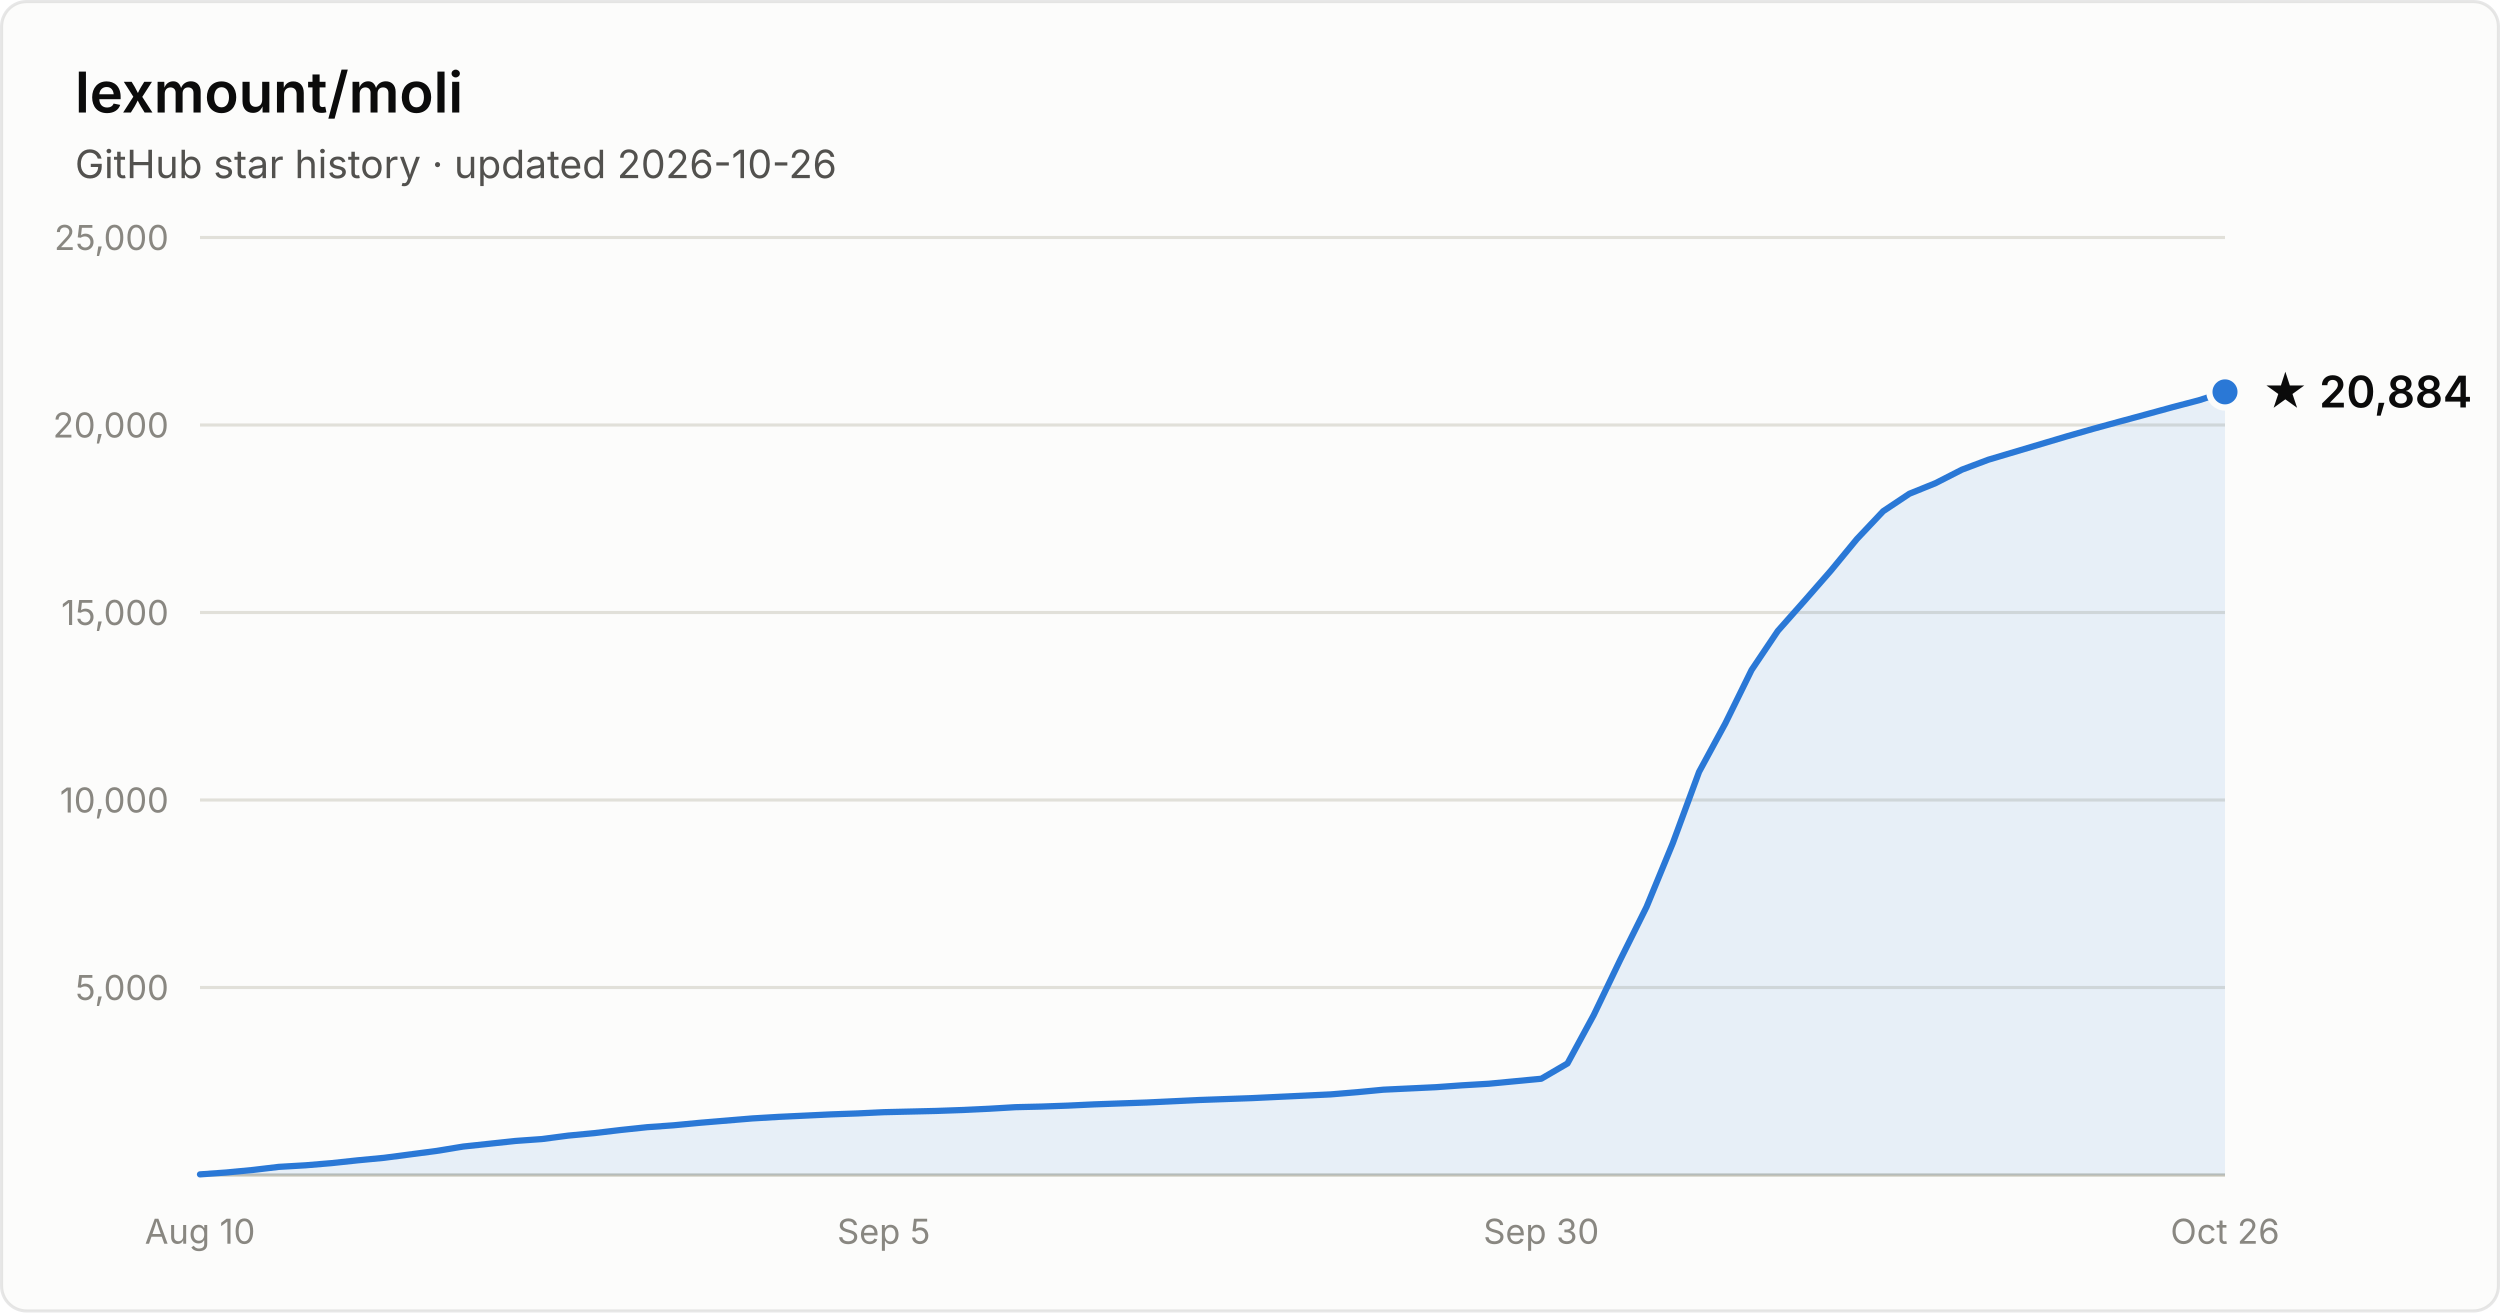
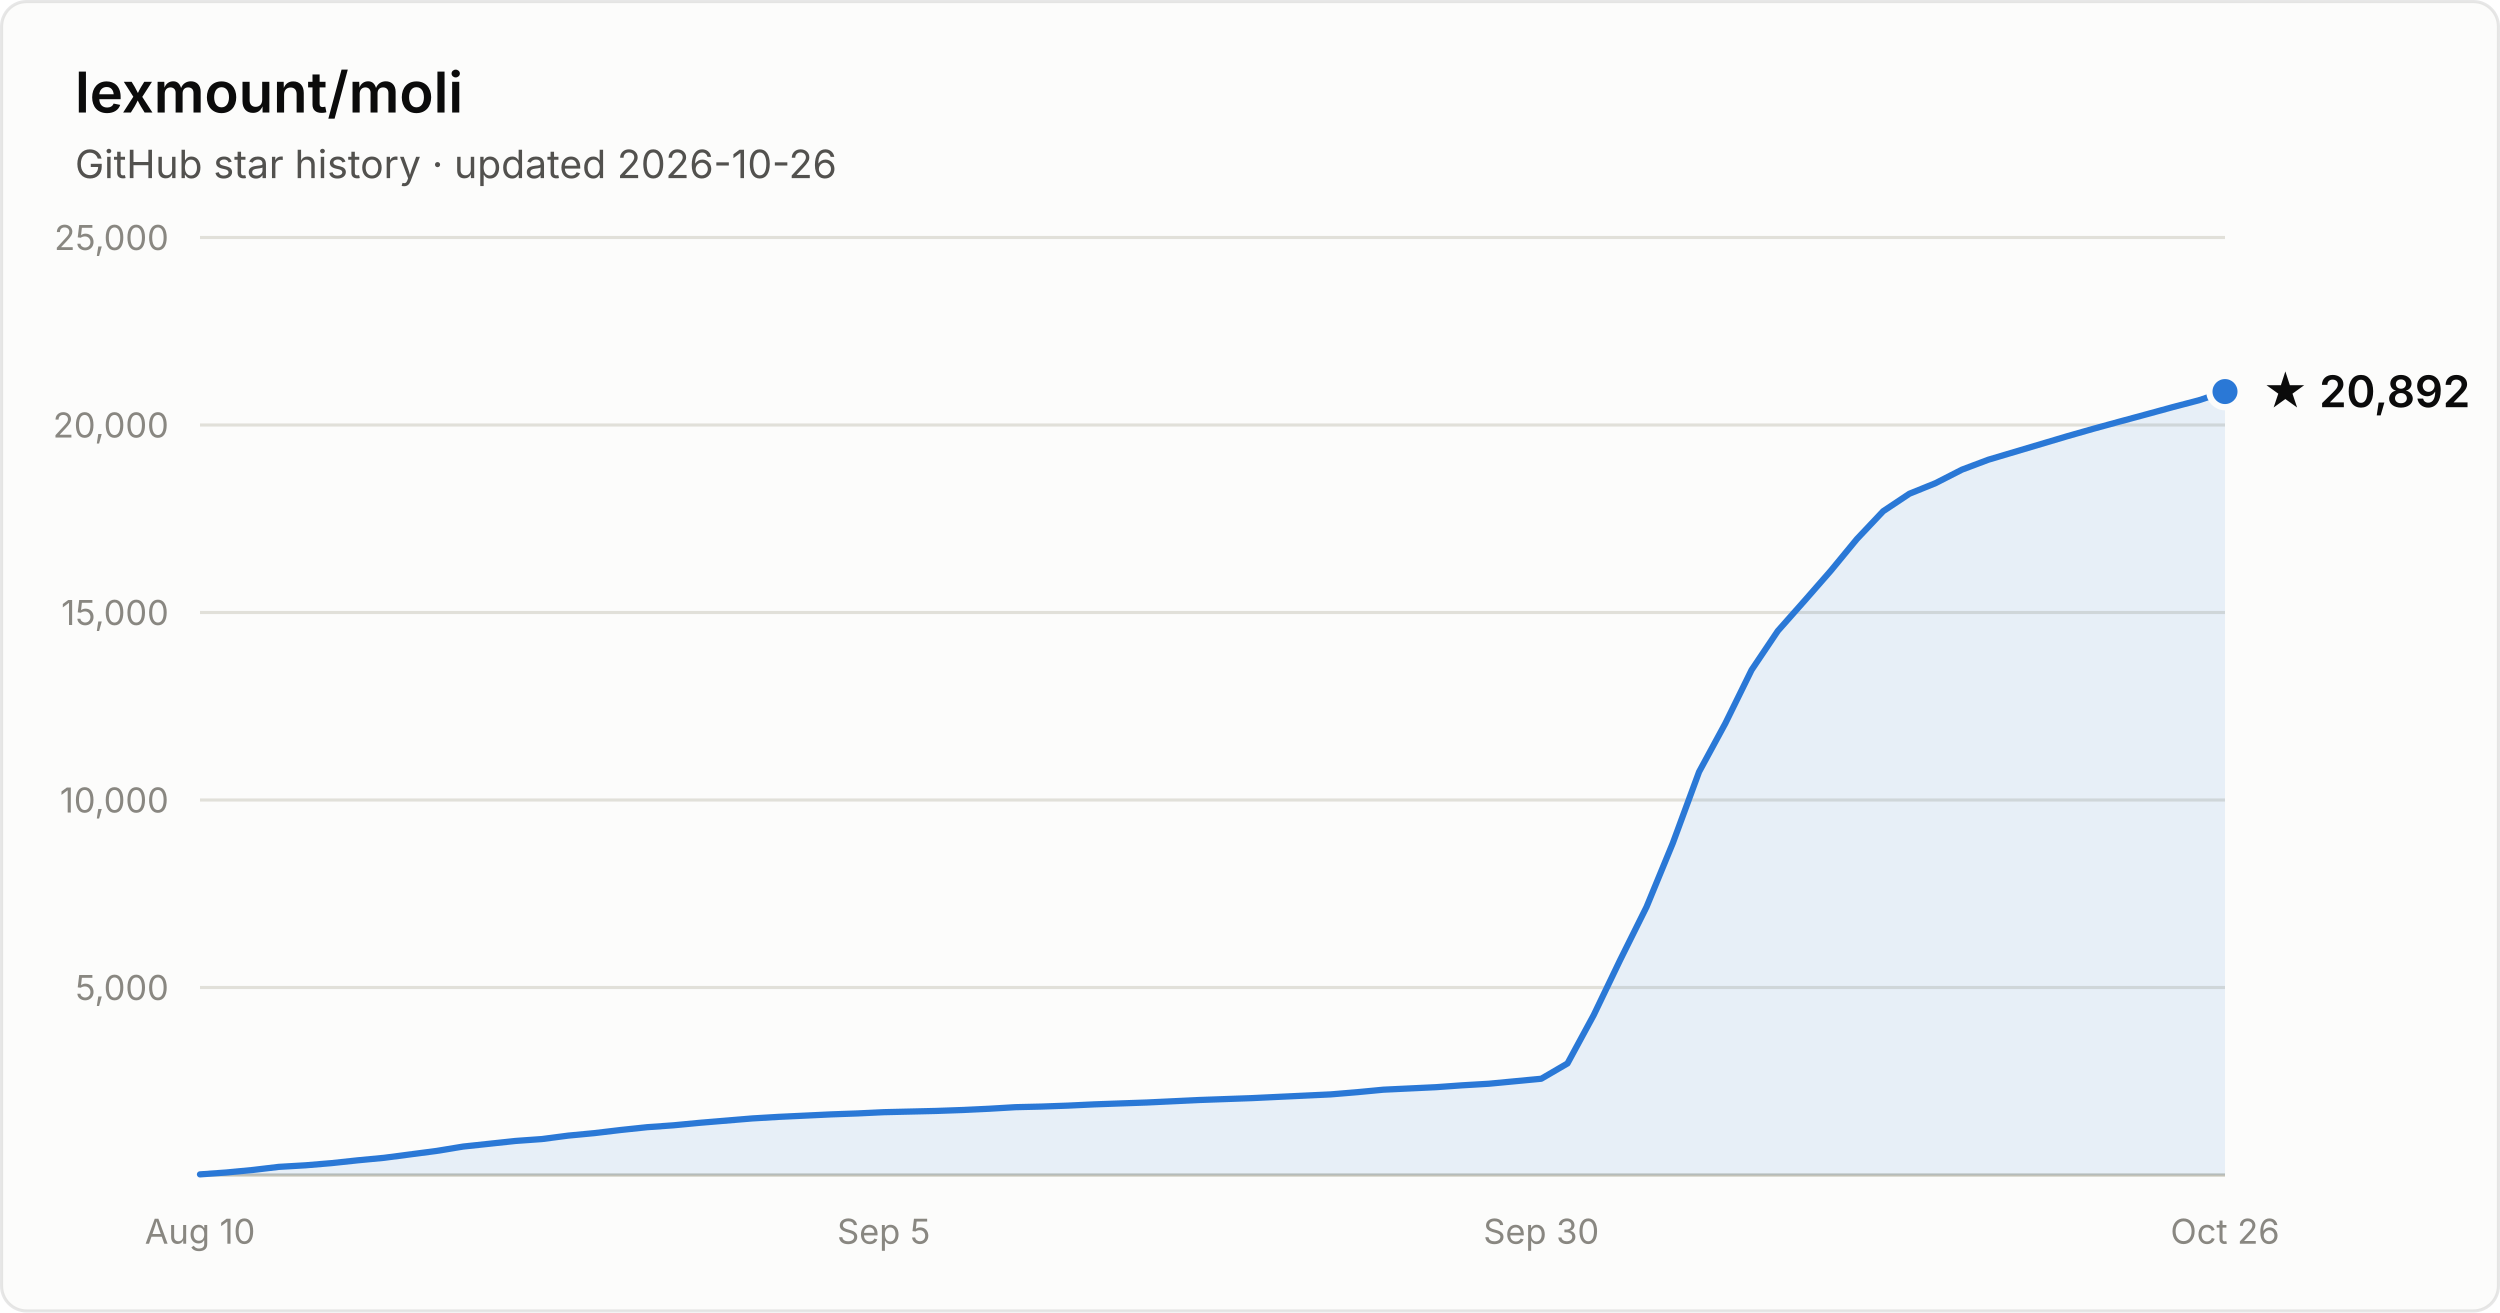
- <svg xmlns="http://www.w3.org/2000/svg" width="800" height="420" viewBox="0 0 800 420" font-family="system-ui, -apple-system, Segoe UI, sans-serif" role="img" aria-label="Star history of lexmount/moli: 20,884 stars as of 2026-10-26">
+ <svg xmlns="http://www.w3.org/2000/svg" width="800" height="420" viewBox="0 0 800 420" font-family="system-ui, -apple-system, Segoe UI, sans-serif" role="img" aria-label="Star history of lexmount/moli: 20,892 stars as of 2026-10-26">
  <rect x="0.5" y="0.5" width="799" height="419" rx="8" fill="#fcfcfb" stroke="rgba(11,11,11,0.10)" />
  <text x="24" y="36" fill="#0b0b0b" font-size="18" font-weight="600">lexmount/moli</text>
  <text x="24" y="57" fill="#52514e" font-size="12.5">GitHub star history · updated 2026-10-26</text>
  <line x1="64" y1="316.0" x2="712" y2="316.0" stroke="#e1e0d9" stroke-width="1" />
  <text x="54" y="320.0" text-anchor="end" fill="#898781" font-size="11" style="font-variant-numeric:tabular-nums">5,000</text>
  <line x1="64" y1="256.0" x2="712" y2="256.0" stroke="#e1e0d9" stroke-width="1" />
  <text x="54" y="260.0" text-anchor="end" fill="#898781" font-size="11" style="font-variant-numeric:tabular-nums">10,000</text>
  <line x1="64" y1="196.0" x2="712" y2="196.0" stroke="#e1e0d9" stroke-width="1" />
  <text x="54" y="200.0" text-anchor="end" fill="#898781" font-size="11" style="font-variant-numeric:tabular-nums">15,000</text>
  <line x1="64" y1="136.0" x2="712" y2="136.0" stroke="#e1e0d9" stroke-width="1" />
  <text x="54" y="140.0" text-anchor="end" fill="#898781" font-size="11" style="font-variant-numeric:tabular-nums">20,000</text>
  <line x1="64" y1="76.0" x2="712" y2="76.0" stroke="#e1e0d9" stroke-width="1" />
  <text x="54" y="80.0" text-anchor="end" fill="#898781" font-size="11" style="font-variant-numeric:tabular-nums">25,000</text>
  <line x1="64" y1="376" x2="712" y2="376" stroke="#c3c2b7" stroke-width="1" />
  <text x="64.0" y="398" text-anchor="middle" fill="#898781" font-size="11" style="font-variant-numeric:tabular-nums">Aug 10</text>
  <text x="282.8" y="398" text-anchor="middle" fill="#898781" font-size="11" style="font-variant-numeric:tabular-nums">Sep 5</text>
  <text x="493.2" y="398" text-anchor="middle" fill="#898781" font-size="11" style="font-variant-numeric:tabular-nums">Sep 30</text>
  <text x="712.0" y="398" text-anchor="middle" fill="#898781" font-size="11" style="font-variant-numeric:tabular-nums">Oct 26</text>
-   <path d="M64.0 375.8 L72.4 375.2 L80.8 374.4 L89.2 373.4 L97.7 372.9 L106.1 372.2 L114.5 371.3 L122.9 370.5 L131.3 369.4 L139.7 368.3 L148.2 366.9 L156.6 366.0 L165.0 365.1 L173.4 364.5 L181.8 363.4 L190.2 362.6 L198.6 361.6 L207.1 360.7 L215.5 360.1 L223.9 359.3 L232.3 358.6 L240.7 357.9 L249.1 357.4 L257.6 357.0 L266.0 356.6 L274.4 356.3 L282.8 355.9 L291.2 355.7 L299.6 355.5 L308.1 355.2 L316.5 354.8 L324.9 354.3 L333.3 354.1 L341.7 353.8 L350.1 353.4 L358.5 353.1 L367.0 352.8 L375.4 352.4 L383.8 352.0 L392.2 351.7 L400.6 351.4 L409.0 351.0 L417.5 350.6 L425.9 350.2 L434.3 349.5 L442.7 348.7 L451.1 348.3 L459.5 347.9 L467.9 347.3 L476.4 346.8 L484.8 346.0 L493.2 345.2 L501.6 340.3 L510.0 324.8 L518.4 307.3 L526.9 290.2 L535.3 269.8 L543.7 247.0 L552.1 231.5 L560.5 214.4 L568.9 201.9 L577.4 192.3 L585.8 182.7 L594.2 172.5 L602.6 163.6 L611.0 158.0 L619.4 154.6 L627.8 150.3 L636.3 147.1 L644.7 144.6 L653.1 142.1 L661.5 139.6 L669.9 137.2 L678.3 134.9 L686.8 132.6 L695.2 130.3 L703.6 128.1 L712.0 125.4 L712.0 376 L64.0 376 Z" fill="#2a78d6" fill-opacity="0.1" />
-   <path d="M64.0 375.8 L72.4 375.2 L80.8 374.4 L89.2 373.4 L97.7 372.9 L106.1 372.2 L114.5 371.3 L122.9 370.5 L131.3 369.4 L139.7 368.3 L148.2 366.9 L156.6 366.0 L165.0 365.1 L173.4 364.5 L181.8 363.4 L190.2 362.6 L198.6 361.6 L207.1 360.7 L215.5 360.1 L223.9 359.3 L232.3 358.6 L240.7 357.9 L249.1 357.4 L257.6 357.0 L266.0 356.6 L274.4 356.3 L282.8 355.9 L291.2 355.7 L299.6 355.5 L308.1 355.2 L316.5 354.8 L324.9 354.3 L333.3 354.1 L341.7 353.8 L350.1 353.4 L358.5 353.1 L367.0 352.8 L375.4 352.4 L383.8 352.0 L392.2 351.7 L400.6 351.4 L409.0 351.0 L417.5 350.6 L425.9 350.2 L434.3 349.5 L442.7 348.7 L451.1 348.3 L459.5 347.9 L467.9 347.3 L476.4 346.8 L484.8 346.0 L493.2 345.2 L501.6 340.3 L510.0 324.8 L518.4 307.3 L526.9 290.2 L535.3 269.8 L543.7 247.0 L552.1 231.5 L560.5 214.4 L568.9 201.9 L577.4 192.3 L585.8 182.7 L594.2 172.5 L602.6 163.6 L611.0 158.0 L619.4 154.6 L627.8 150.3 L636.3 147.1 L644.7 144.6 L653.1 142.1 L661.5 139.6 L669.9 137.2 L678.3 134.9 L686.8 132.6 L695.2 130.3 L703.6 128.1 L712.0 125.4" fill="none" stroke="#2a78d6" stroke-width="2" stroke-linejoin="round" stroke-linecap="round" />
-   <circle cx="712.0" cy="125.4" r="5" fill="#2a78d6" stroke="#fcfcfb" stroke-width="2" />
-   <text x="724.0" y="130.4" fill="#0b0b0b" font-size="14" font-weight="600">★ 20,884</text>
+   <path d="M64.0 375.8 L72.4 375.2 L80.8 374.4 L89.2 373.4 L97.7 372.9 L106.1 372.2 L114.5 371.3 L122.9 370.5 L131.3 369.4 L139.7 368.3 L148.2 366.9 L156.6 366.0 L165.0 365.1 L173.4 364.5 L181.8 363.4 L190.2 362.6 L198.6 361.6 L207.1 360.7 L215.5 360.1 L223.9 359.3 L232.3 358.6 L240.7 357.9 L249.1 357.4 L257.6 357.0 L266.0 356.6 L274.4 356.3 L282.8 355.9 L291.2 355.7 L299.6 355.5 L308.1 355.2 L316.5 354.8 L324.9 354.3 L333.3 354.1 L341.7 353.8 L350.1 353.4 L358.5 353.1 L367.0 352.8 L375.4 352.4 L383.8 352.0 L392.2 351.7 L400.6 351.4 L409.0 351.0 L417.5 350.6 L425.9 350.2 L434.3 349.5 L442.7 348.7 L451.1 348.3 L459.5 347.9 L467.9 347.3 L476.4 346.8 L484.8 346.0 L493.2 345.2 L501.6 340.3 L510.0 324.8 L518.4 307.3 L526.9 290.2 L535.3 269.8 L543.7 247.0 L552.1 231.5 L560.5 214.4 L568.9 201.9 L577.4 192.3 L585.8 182.7 L594.2 172.5 L602.6 163.6 L611.0 158.0 L619.4 154.6 L627.8 150.3 L636.3 147.1 L644.7 144.6 L653.1 142.1 L661.5 139.6 L669.9 137.2 L678.3 134.9 L686.8 132.6 L695.2 130.3 L703.6 128.1 L712.0 125.3 L712.0 376 L64.0 376 Z" fill="#2a78d6" fill-opacity="0.1" />
+   <path d="M64.0 375.8 L72.4 375.2 L80.8 374.4 L89.2 373.4 L97.7 372.9 L106.1 372.2 L114.5 371.3 L122.9 370.5 L131.3 369.4 L139.7 368.3 L148.2 366.9 L156.6 366.0 L165.0 365.1 L173.4 364.5 L181.8 363.4 L190.2 362.6 L198.6 361.6 L207.1 360.7 L215.5 360.1 L223.9 359.3 L232.3 358.6 L240.7 357.9 L249.1 357.4 L257.6 357.0 L266.0 356.6 L274.4 356.3 L282.8 355.9 L291.2 355.7 L299.6 355.5 L308.1 355.2 L316.5 354.8 L324.9 354.3 L333.3 354.1 L341.7 353.8 L350.1 353.4 L358.5 353.1 L367.0 352.8 L375.4 352.4 L383.8 352.0 L392.2 351.7 L400.6 351.4 L409.0 351.0 L417.5 350.6 L425.9 350.2 L434.3 349.5 L442.7 348.7 L451.1 348.3 L459.5 347.9 L467.9 347.3 L476.4 346.8 L484.8 346.0 L493.2 345.2 L501.6 340.3 L510.0 324.8 L518.4 307.3 L526.9 290.2 L535.3 269.8 L543.7 247.0 L552.1 231.5 L560.5 214.4 L568.9 201.9 L577.4 192.3 L585.8 182.7 L594.2 172.5 L602.6 163.6 L611.0 158.0 L619.4 154.6 L627.8 150.3 L636.3 147.1 L644.7 144.6 L653.1 142.1 L661.5 139.6 L669.9 137.2 L678.3 134.9 L686.8 132.6 L695.2 130.3 L703.6 128.1 L712.0 125.3" fill="none" stroke="#2a78d6" stroke-width="2" stroke-linejoin="round" stroke-linecap="round" />
+   <circle cx="712.0" cy="125.3" r="5" fill="#2a78d6" stroke="#fcfcfb" stroke-width="2" />
+   <text x="724.0" y="130.3" fill="#0b0b0b" font-size="14" font-weight="600">★ 20,892</text>
</svg>
